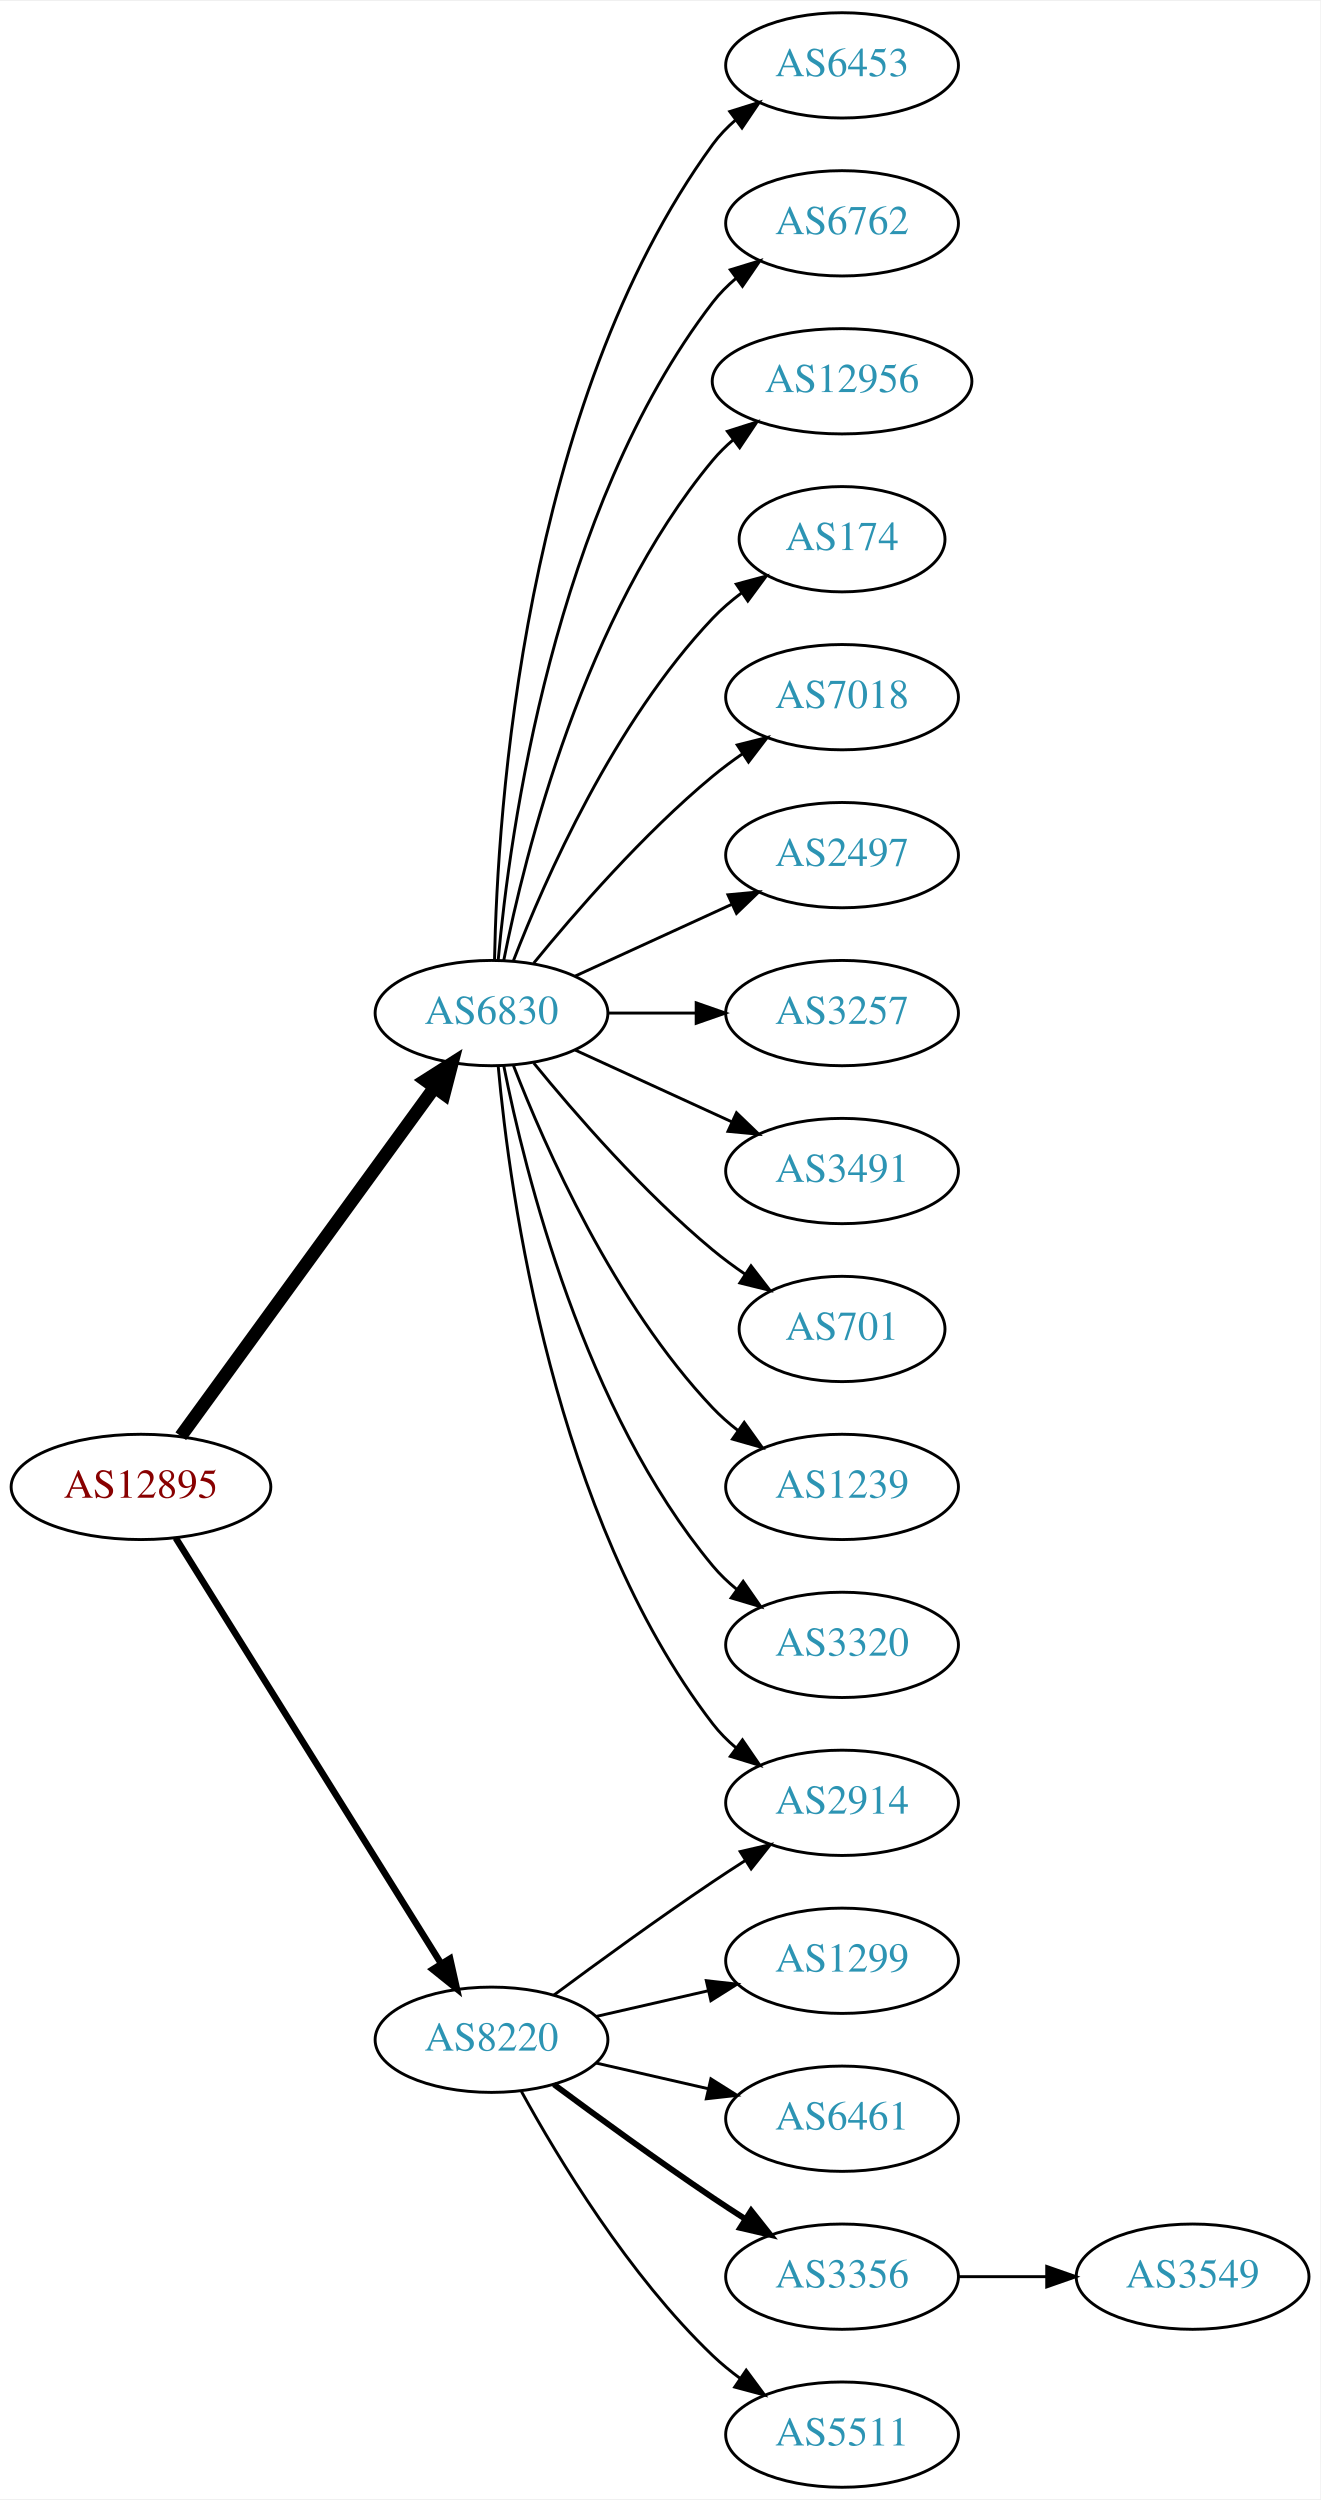
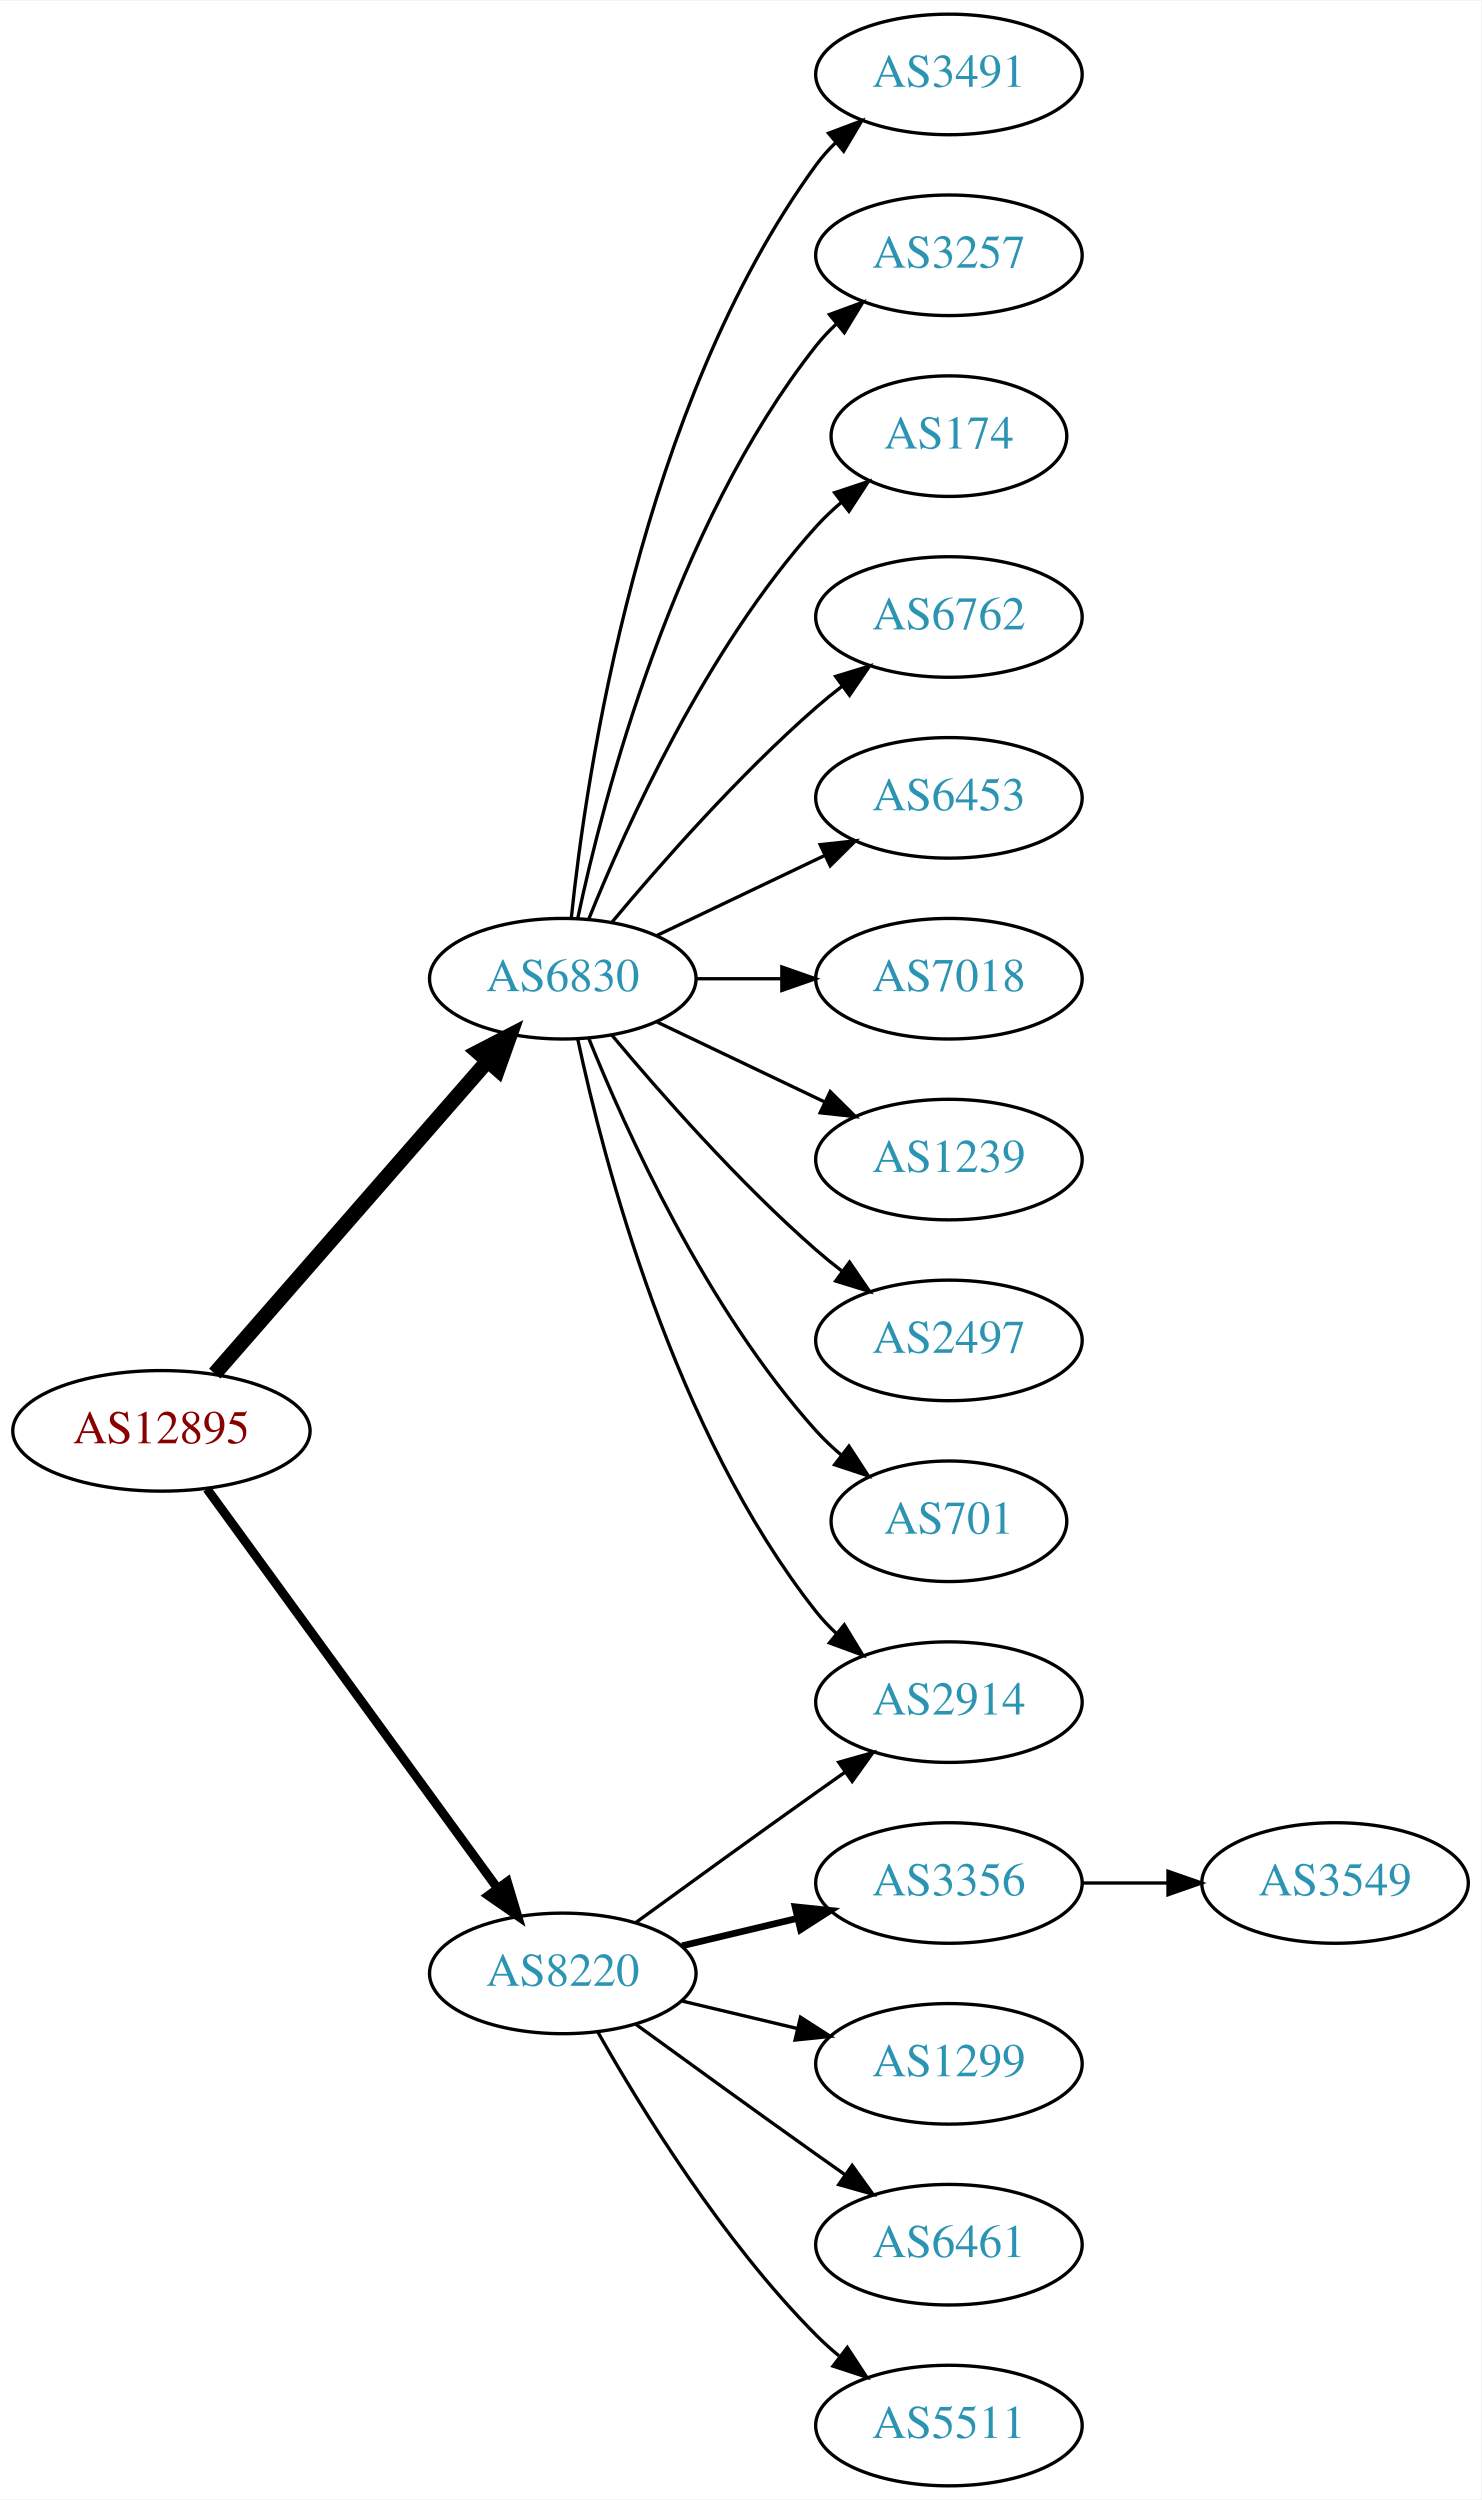
- <svg xmlns="http://www.w3.org/2000/svg" xmlns:xlink="http://www.w3.org/1999/xlink" width="451pt" height="854pt" viewBox="0.00 0.00 451.37 854.00">
-   <g id="graph0" class="graph" transform="scale(1 1) rotate(0) translate(4 850)">
-     <polygon fill="white" stroke="none" points="-4,4 -4,-850 447.37,-850 447.37,4 -4,4" />
+ <svg xmlns="http://www.w3.org/2000/svg" xmlns:xlink="http://www.w3.org/1999/xlink" width="442pt" height="746pt" viewBox="0.00 0.00 442.27 746.00">
+   <g id="graph0" class="graph" transform="scale(1 1) rotate(0) translate(4 742)">
+     <polygon fill="white" stroke="none" points="-4,4 -4,-742 438.271,-742 438.271,4 -4,4" />
    <g id="node1" class="node">
      <g id="a_node1">
        <a xlink:href="/asn/12895" xlink:title="AS12895 ~ Vienna, Austria [AT]">
-           <ellipse fill="#ffffff" stroke="black" cx="44.196" cy="-342" rx="44.393" ry="18" />
-           <text text-anchor="middle" x="44.196" y="-338.3" font-family="Times,serif" font-size="14.00" fill="#880000">AS12895</text>
+           <ellipse fill="#ffffff" stroke="black" cx="44.196" cy="-315" rx="44.393" ry="18" />
+           <text text-anchor="middle" x="44.196" y="-311.3" font-family="Times,serif" font-size="14.00" fill="#880000">AS12895</text>
        </a>
      </g>
    </g>
    <g id="node2" class="node">
      <g id="a_node2">
        <a xlink:href="/asn/6830" xlink:title="AS6830 ~ LGI-UPC [AT]">
-           <ellipse fill="#ffffff" stroke="black" cx="164.039" cy="-504" rx="39.794" ry="18" />
-           <text text-anchor="middle" x="164.039" y="-500.3" font-family="Times,serif" font-size="14.00" fill="#2c94b3">AS6830</text>
+           <ellipse fill="#ffffff" stroke="black" cx="164.039" cy="-450" rx="39.794" ry="18" />
+           <text text-anchor="middle" x="164.039" y="-446.3" font-family="Times,serif" font-size="14.00" fill="#2c94b3">AS6830</text>
        </a>
      </g>
    </g>
    <g id="edge1" class="edge">
-       <path fill="none" stroke="black" stroke-width="4.5" d="M57.807,-359.337C78.628,-387.96 120.29,-445.233 144.479,-478.486" />
-       <polygon fill="black" stroke="black" stroke-width="4.5" points="141.451,-481.017 150.518,-486.788 147.82,-476.385 141.451,-481.017" />
+       <path fill="none" stroke="black" stroke-width="4.5" d="M60.121,-332.098C80.663,-355.631 117.782,-398.155 141.379,-425.187" />
+       <polygon fill="black" stroke="black" stroke-width="4.5" points="138.692,-428.097 148.235,-433.041 144.625,-422.918 138.692,-428.097" />
    </g>
    <g id="node3" class="node">
      <g id="a_node3">
        <a xlink:href="/asn/8220" xlink:title="AS8220 ~ COLT [GB]">
          <ellipse fill="#ffffff" stroke="black" cx="164.039" cy="-153" rx="39.794" ry="18" />
          <text text-anchor="middle" x="164.039" y="-149.3" font-family="Times,serif" font-size="14.00" fill="#2c94b3">AS8220</text>
        </a>
      </g>
    </g>
    <g id="edge2" class="edge">
-       <path fill="none" stroke="black" stroke-width="2.25" d="M56.071,-324.558C76.855,-291.225 122.315,-218.314 146.744,-179.134" />
-       <polygon fill="black" stroke="black" stroke-width="2.25" points="149.869,-180.737 152.19,-170.4 143.929,-177.034 149.869,-180.737" />
+       <path fill="none" stroke="black" stroke-width="2.7" d="M57.807,-297.663C78.628,-269.04 120.29,-211.767 144.479,-178.514" />
+       <polygon fill="black" stroke="black" stroke-width="2.7" points="147.466,-180.358 150.518,-170.212 141.805,-176.24 147.466,-180.358" />
    </g>
    <g id="node4" class="node">
      <g id="a_node4">
-         <a xlink:href="/asn/6453" xlink:title="AS6453 ~ TATA COMMUNICATIONS (AMERICA) INC [US]">
-           <ellipse fill="#ffffff" stroke="black" cx="283.881" cy="-828" rx="39.794" ry="18" />
-           <text text-anchor="middle" x="283.881" y="-824.3" font-family="Times,serif" font-size="14.00" fill="#2c94b3">AS6453</text>
+         <a xlink:href="/asn/3491" xlink:title="AS3491 ~ PCCW Global, Inc. [US]">
+           <ellipse fill="#ffffff" stroke="black" cx="279.332" cy="-720" rx="39.794" ry="18" />
+           <text text-anchor="middle" x="279.332" y="-716.3" font-family="Times,serif" font-size="14.00" fill="#2c94b3">AS3491</text>
        </a>
      </g>
    </g>
    <g id="edge3" class="edge">
-       <path fill="none" stroke="black" d="M165.071,-522.337C166.044,-572.079 174.763,-711.806 239.685,-801 241.897,-804.039 244.565,-806.813 247.477,-809.326" />
-       <polygon fill="black" stroke="black" points="245.495,-812.214 255.608,-815.373 249.672,-806.597 245.495,-812.214" />
+       <path fill="none" stroke="black" d="M166.595,-468.256C171.066,-511.303 187.199,-620.94 239.685,-693 241.402,-695.357 243.389,-697.581 245.538,-699.663" />
+       <polygon fill="black" stroke="black" points="243.402,-702.439 253.313,-706.183 247.9,-697.075 243.402,-702.439" />
    </g>
    <g id="node5" class="node">
      <g id="a_node5">
-         <a xlink:href="/asn/6762" xlink:title="AS6762 ~ TELECOM ITALIA SPARKLE S.p.A. [IT]">
-           <ellipse fill="#ffffff" stroke="black" cx="283.881" cy="-774" rx="39.794" ry="18" />
-           <text text-anchor="middle" x="283.881" y="-770.3" font-family="Times,serif" font-size="14.00" fill="#2c94b3">AS6762</text>
+         <a xlink:href="/asn/3257" xlink:title="AS3257 ~ GTT [DE]">
+           <ellipse fill="#ffffff" stroke="black" cx="279.332" cy="-666" rx="39.794" ry="18" />
+           <text text-anchor="middle" x="279.332" y="-662.3" font-family="Times,serif" font-size="14.00" fill="#2c94b3">AS3257</text>
        </a>
      </g>
    </g>
    <g id="edge4" class="edge">
-       <path fill="none" stroke="black" d="M166.323,-522.117C170.221,-565.332 185.238,-676.131 239.685,-747 241.975,-749.981 244.695,-752.716 247.639,-755.205" />
-       <polygon fill="black" stroke="black" points="245.686,-758.113 255.816,-761.218 249.833,-752.473 245.686,-758.113" />
+       <path fill="none" stroke="black" d="M168.529,-468.16C176.16,-504.03 197.152,-585.155 239.685,-639 241.493,-641.288 243.545,-643.462 245.74,-645.51" />
+       <polygon fill="black" stroke="black" points="243.651,-648.323 253.6,-651.966 248.094,-642.914 243.651,-648.323" />
    </g>
    <g id="node6" class="node">
      <g id="a_node6">
-         <a xlink:href="/asn/12956" xlink:title="AS12956 ~ TELXIUS [ES]">
-           <ellipse fill="#ffffff" stroke="black" cx="283.881" cy="-720" rx="44.393" ry="18" />
-           <text text-anchor="middle" x="283.881" y="-716.3" font-family="Times,serif" font-size="14.00" fill="#2c94b3">AS12956</text>
+         <a xlink:href="/asn/174" xlink:title="AS174 ~ Cogent Communications [US]">
+           <ellipse fill="#ffffff" stroke="black" cx="279.332" cy="-612" rx="35.194" ry="18" />
+           <text text-anchor="middle" x="279.332" y="-608.3" font-family="Times,serif" font-size="14.00" fill="#2c94b3">AS174</text>
        </a>
      </g>
    </g>
    <g id="edge5" class="edge">
-       <path fill="none" stroke="black" d="M168.237,-522.073C175.401,-558.141 195.675,-640.125 239.685,-693 241.778,-695.515 244.169,-697.867 246.727,-700.051" />
-       <polygon fill="black" stroke="black" points="244.676,-702.887 254.775,-706.091 248.878,-697.289 244.676,-702.887" />
+       <path fill="none" stroke="black" d="M171.786,-467.787C182.837,-495.243 206.891,-548.578 239.685,-585 242.001,-587.572 244.606,-590.03 247.341,-592.343" />
+       <polygon fill="black" stroke="black" points="245.207,-595.117 255.264,-598.448 249.479,-589.572 245.207,-595.117" />
    </g>
    <g id="node7" class="node">
      <g id="a_node7">
-         <a xlink:href="/asn/174" xlink:title="AS174 ~ Cogent Communications [US]">
-           <ellipse fill="#ffffff" stroke="black" cx="283.881" cy="-666" rx="35.194" ry="18" />
-           <text text-anchor="middle" x="283.881" y="-662.3" font-family="Times,serif" font-size="14.00" fill="#2c94b3">AS174</text>
+         <a xlink:href="/asn/6762" xlink:title="AS6762 ~ TELECOM ITALIA SPARKLE S.p.A. [IT]">
+           <ellipse fill="#ffffff" stroke="black" cx="279.332" cy="-558" rx="39.794" ry="18" />
+           <text text-anchor="middle" x="279.332" y="-554.3" font-family="Times,serif" font-size="14.00" fill="#2c94b3">AS6762</text>
        </a>
      </g>
    </g>
    <g id="edge6" class="edge">
-       <path fill="none" stroke="black" d="M171.562,-521.994C182.312,-549.728 205.969,-603.429 239.685,-639 242.628,-642.105 246.001,-645.001 249.537,-647.655" />
-       <polygon fill="black" stroke="black" points="247.722,-650.654 257.956,-653.397 251.666,-644.871 247.722,-650.654" />
+       <path fill="none" stroke="black" d="M178.669,-466.817C192.951,-483.929 216.498,-510.745 239.685,-531 242.151,-533.154 244.789,-535.294 247.487,-537.372" />
+       <polygon fill="black" stroke="black" points="245.512,-540.264 255.641,-543.37 249.66,-534.625 245.512,-540.264" />
    </g>
    <g id="node8" class="node">
      <g id="a_node8">
-         <a xlink:href="/asn/2914" xlink:title="AS2914 ~ NTT America, Inc. [US]">
-           <ellipse fill="#ffffff" stroke="black" cx="283.881" cy="-234" rx="39.794" ry="18" />
-           <text text-anchor="middle" x="283.881" y="-230.3" font-family="Times,serif" font-size="14.00" fill="#2c94b3">AS2914</text>
+         <a xlink:href="/asn/6453" xlink:title="AS6453 ~ TATA COMMUNICATIONS (AMERICA) INC [US]">
+           <ellipse fill="#ffffff" stroke="black" cx="279.332" cy="-504" rx="39.794" ry="18" />
+           <text text-anchor="middle" x="279.332" y="-500.3" font-family="Times,serif" font-size="14.00" fill="#2c94b3">AS6453</text>
        </a>
      </g>
    </g>
    <g id="edge7" class="edge">
-       <path fill="none" stroke="black" d="M166.323,-485.883C170.221,-442.668 185.238,-331.869 239.685,-261 241.975,-258.019 244.695,-255.284 247.639,-252.795" />
-       <polygon fill="black" stroke="black" points="249.833,-255.527 255.816,-246.782 245.686,-249.887 249.833,-255.527" />
+       <path fill="none" stroke="black" d="M192.175,-462.934C207.169,-470.081 225.99,-479.052 242.213,-486.785" />
+       <polygon fill="black" stroke="black" points="240.884,-490.028 251.417,-491.171 243.895,-483.709 240.884,-490.028" />
    </g>
    <g id="node9" class="node">
      <g id="a_node9">
        <a xlink:href="/asn/7018" xlink:title="AS7018 ~ AT&amp;T Services, Inc. [US]">
-           <ellipse fill="#ffffff" stroke="black" cx="283.881" cy="-612" rx="39.794" ry="18" />
-           <text text-anchor="middle" x="283.881" y="-608.3" font-family="Times,serif" font-size="14.00" fill="#2c94b3">AS7018</text>
+           <ellipse fill="#ffffff" stroke="black" cx="279.332" cy="-450" rx="39.794" ry="18" />
+           <text text-anchor="middle" x="279.332" y="-446.3" font-family="Times,serif" font-size="14.00" fill="#2c94b3">AS7018</text>
        </a>
      </g>
    </g>
    <g id="edge8" class="edge">
-       <path fill="none" stroke="black" d="M178.458,-521.065C192.572,-538.375 215.987,-565.345 239.685,-585 242.901,-587.668 246.402,-590.27 249.972,-592.741" />
-       <polygon fill="black" stroke="black" points="248.05,-595.666 258.329,-598.236 251.896,-589.817 248.05,-595.666" />
+       <path fill="none" stroke="black" d="M203.711,-450C211.914,-450 220.678,-450 229.21,-450" />
+       <polygon fill="black" stroke="black" points="229.449,-453.5 239.449,-450 229.449,-446.5 229.449,-453.5" />
    </g>
    <g id="node10" class="node">
      <g id="a_node10">
-         <a xlink:href="/asn/2497" xlink:title="AS2497 ~ Internet Initiative Japan Inc. [JP]">
-           <ellipse fill="#ffffff" stroke="black" cx="283.881" cy="-558" rx="39.794" ry="18" />
-           <text text-anchor="middle" x="283.881" y="-554.3" font-family="Times,serif" font-size="14.00" fill="#2c94b3">AS2497</text>
+         <a xlink:href="/asn/1239" xlink:title="AS1239 ~ Sprint [US]">
+           <ellipse fill="#ffffff" stroke="black" cx="279.332" cy="-396" rx="39.794" ry="18" />
+           <text text-anchor="middle" x="279.332" y="-392.3" font-family="Times,serif" font-size="14.00" fill="#2c94b3">AS1239</text>
        </a>
      </g>
    </g>
    <g id="edge9" class="edge">
-       <path fill="none" stroke="black" d="M192.667,-516.661C208.624,-523.973 228.895,-533.261 246.178,-541.181" />
-       <polygon fill="black" stroke="black" points="244.876,-544.435 255.425,-545.419 247.793,-538.071 244.876,-544.435" />
+       <path fill="none" stroke="black" d="M192.175,-437.066C207.169,-429.919 225.99,-420.948 242.213,-413.215" />
+       <polygon fill="black" stroke="black" points="243.895,-416.291 251.417,-408.829 240.884,-409.972 243.895,-416.291" />
    </g>
    <g id="node11" class="node">
      <g id="a_node11">
-         <a xlink:href="/asn/3257" xlink:title="AS3257 ~ GTT [DE]">
-           <ellipse fill="#ffffff" stroke="black" cx="283.881" cy="-504" rx="39.794" ry="18" />
-           <text text-anchor="middle" x="283.881" y="-500.3" font-family="Times,serif" font-size="14.00" fill="#2c94b3">AS3257</text>
+         <a xlink:href="/asn/2497" xlink:title="AS2497 ~ Internet Initiative Japan Inc. [JP]">
+           <ellipse fill="#ffffff" stroke="black" cx="279.332" cy="-342" rx="39.794" ry="18" />
+           <text text-anchor="middle" x="279.332" y="-338.3" font-family="Times,serif" font-size="14.00" fill="#2c94b3">AS2497</text>
        </a>
      </g>
    </g>
    <g id="edge10" class="edge">
-       <path fill="none" stroke="black" d="M203.951,-504C213.505,-504 223.854,-504 233.817,-504" />
-       <polygon fill="black" stroke="black" points="234.009,-507.5 244.009,-504 234.009,-500.5 234.009,-507.5" />
+       <path fill="none" stroke="black" d="M178.669,-433.183C192.951,-416.071 216.498,-389.255 239.685,-369 242.151,-366.846 244.789,-364.706 247.487,-362.628" />
+       <polygon fill="black" stroke="black" points="249.66,-365.375 255.641,-356.63 245.512,-359.736 249.66,-365.375" />
    </g>
    <g id="node12" class="node">
      <g id="a_node12">
-         <a xlink:href="/asn/3491" xlink:title="AS3491 ~ PCCW Global, Inc. [US]">
-           <ellipse fill="#ffffff" stroke="black" cx="283.881" cy="-450" rx="39.794" ry="18" />
-           <text text-anchor="middle" x="283.881" y="-446.3" font-family="Times,serif" font-size="14.00" fill="#2c94b3">AS3491</text>
+         <a xlink:href="/asn/2914" xlink:title="AS2914 ~ NTT America, Inc. [US]">
+           <ellipse fill="#ffffff" stroke="black" cx="279.332" cy="-234" rx="39.794" ry="18" />
+           <text text-anchor="middle" x="279.332" y="-230.3" font-family="Times,serif" font-size="14.00" fill="#2c94b3">AS2914</text>
        </a>
      </g>
    </g>
    <g id="edge11" class="edge">
-       <path fill="none" stroke="black" d="M192.667,-491.339C208.624,-484.027 228.895,-474.739 246.178,-466.819" />
-       <polygon fill="black" stroke="black" points="247.793,-469.929 255.425,-462.581 244.876,-463.565 247.793,-469.929" />
+       <path fill="none" stroke="black" d="M168.529,-431.84C176.16,-395.97 197.152,-314.845 239.685,-261 241.493,-258.712 243.545,-256.538 245.74,-254.49" />
+       <polygon fill="black" stroke="black" points="248.094,-257.086 253.6,-248.034 243.651,-251.677 248.094,-257.086" />
    </g>
    <g id="node13" class="node">
      <g id="a_node13">
        <a xlink:href="/asn/701" xlink:title="AS701 ~ UUNET [US]">
-           <ellipse fill="#ffffff" stroke="black" cx="283.881" cy="-396" rx="35.194" ry="18" />
-           <text text-anchor="middle" x="283.881" y="-392.3" font-family="Times,serif" font-size="14.00" fill="#2c94b3">AS701</text>
+           <ellipse fill="#ffffff" stroke="black" cx="279.332" cy="-288" rx="35.194" ry="18" />
+           <text text-anchor="middle" x="279.332" y="-284.3" font-family="Times,serif" font-size="14.00" fill="#2c94b3">AS701</text>
        </a>
      </g>
    </g>
    <g id="edge12" class="edge">
-       <path fill="none" stroke="black" d="M178.458,-486.935C192.572,-469.625 215.987,-442.655 239.685,-423 243.148,-420.128 246.941,-417.331 250.795,-414.692" />
-       <polygon fill="black" stroke="black" points="252.757,-417.592 259.228,-409.203 248.938,-411.725 252.757,-417.592" />
+       <path fill="none" stroke="black" d="M171.786,-432.213C182.837,-404.757 206.891,-351.422 239.685,-315 242.001,-312.428 244.606,-309.97 247.341,-307.657" />
+       <polygon fill="black" stroke="black" points="249.479,-310.428 255.264,-301.552 245.207,-304.883 249.479,-310.428" />
+     </g>
+     <g id="edge16" class="edge">
+       <path fill="none" stroke="black" d="M185.887,-168.222C200.821,-179.091 221.435,-194.025 239.685,-207 242.506,-209.005 245.449,-211.085 248.397,-213.159" />
+       <polygon fill="black" stroke="black" points="246.424,-216.05 256.621,-218.926 250.443,-210.319 246.424,-216.05" />
    </g>
    <g id="node14" class="node">
      <g id="a_node14">
-         <a xlink:href="/asn/1239" xlink:title="AS1239 ~ Sprint [US]">
-           <ellipse fill="#ffffff" stroke="black" cx="283.881" cy="-342" rx="39.794" ry="18" />
-           <text text-anchor="middle" x="283.881" y="-338.3" font-family="Times,serif" font-size="14.00" fill="#2c94b3">AS1239</text>
+         <a xlink:href="/asn/3356" xlink:title="AS3356 ~ Level 3 Parent, LLC [US]">
+           <ellipse fill="#ffffff" stroke="black" cx="279.332" cy="-180" rx="39.794" ry="18" />
+           <text text-anchor="middle" x="279.332" y="-176.3" font-family="Times,serif" font-size="14.00" fill="#2c94b3">AS3356</text>
        </a>
      </g>
    </g>
    <g id="edge13" class="edge">
-       <path fill="none" stroke="black" d="M171.562,-486.006C182.312,-458.272 205.969,-404.571 239.685,-369 242.271,-366.272 245.188,-363.706 248.257,-361.323" />
-       <polygon fill="black" stroke="black" points="250.435,-364.07 256.605,-355.457 246.411,-358.342 250.435,-364.07" />
+       <path fill="none" stroke="black" stroke-width="2" d="M199.646,-161.248C210.517,-163.838 222.671,-166.735 234.114,-169.462" />
+       <polygon fill="black" stroke="black" stroke-width="2" points="233.397,-172.889 243.936,-171.803 235.02,-166.08 233.397,-172.889" />
    </g>
    <g id="node15" class="node">
      <g id="a_node15">
-         <a xlink:href="/asn/3320" xlink:title="AS3320 ~ DTAG [DE]">
-           <ellipse fill="#ffffff" stroke="black" cx="283.881" cy="-288" rx="39.794" ry="18" />
-           <text text-anchor="middle" x="283.881" y="-284.3" font-family="Times,serif" font-size="14.00" fill="#2c94b3">AS3320</text>
+         <a xlink:href="/asn/1299" xlink:title="AS1299 ~ Telia Carrier [EU]">
+           <ellipse fill="#ffffff" stroke="black" cx="279.332" cy="-126" rx="39.794" ry="18" />
+           <text text-anchor="middle" x="279.332" y="-122.3" font-family="Times,serif" font-size="14.00" fill="#2c94b3">AS1299</text>
        </a>
      </g>
    </g>
    <g id="edge14" class="edge">
-       <path fill="none" stroke="black" d="M168.237,-485.927C175.401,-449.859 195.675,-367.875 239.685,-315 242.09,-312.111 244.886,-309.437 247.879,-306.987" />
-       <polygon fill="black" stroke="black" points="250.069,-309.723 256.122,-301.027 245.967,-304.05 250.069,-309.723" />
-     </g>
-     <g id="edge18" class="edge">
-       <path fill="none" stroke="black" d="M185.369,-168.277C200.231,-179.304 220.976,-194.407 239.685,-207 243.234,-209.389 246.984,-211.839 250.733,-214.242" />
-       <polygon fill="black" stroke="black" points="249.059,-217.325 259.381,-219.712 252.801,-211.409 249.059,-217.325" />
+       <path fill="none" stroke="black" d="M199.646,-144.752C210.517,-142.162 222.671,-139.265 234.114,-136.538" />
+       <polygon fill="black" stroke="black" points="235.02,-139.92 243.936,-134.197 233.397,-133.111 235.02,-139.92" />
    </g>
    <g id="node16" class="node">
      <g id="a_node16">
-         <a xlink:href="/asn/1299" xlink:title="AS1299 ~ Telia Carrier [EU]">
-           <ellipse fill="#ffffff" stroke="black" cx="283.881" cy="-180" rx="39.794" ry="18" />
-           <text text-anchor="middle" x="283.881" y="-176.3" font-family="Times,serif" font-size="14.00" fill="#2c94b3">AS1299</text>
+         <a xlink:href="/asn/6461" xlink:title="AS6461 ~ Zayo Bandwidth [US]">
+           <ellipse fill="#ffffff" stroke="black" cx="279.332" cy="-72" rx="39.794" ry="18" />
+           <text text-anchor="middle" x="279.332" y="-68.3" font-family="Times,serif" font-size="14.00" fill="#2c94b3">AS6461</text>
        </a>
      </g>
    </g>
    <g id="edge15" class="edge">
-       <path fill="none" stroke="black" d="M199.758,-160.955C211.758,-163.704 225.379,-166.825 238.071,-169.733" />
-       <polygon fill="black" stroke="black" points="237.474,-173.187 248.003,-172.009 239.037,-166.364 237.474,-173.187" />
+       <path fill="none" stroke="black" d="M185.887,-137.778C200.821,-126.909 221.435,-111.975 239.685,-99 242.506,-96.995 245.449,-94.915 248.397,-92.841" />
+       <polygon fill="black" stroke="black" points="250.443,-95.681 256.621,-87.074 246.424,-89.95 250.443,-95.681" />
    </g>
    <g id="node17" class="node">
      <g id="a_node17">
-         <a xlink:href="/asn/6461" xlink:title="AS6461 ~ Zayo Bandwidth [US]">
-           <ellipse fill="#ffffff" stroke="black" cx="283.881" cy="-126" rx="39.794" ry="18" />
-           <text text-anchor="middle" x="283.881" y="-122.3" font-family="Times,serif" font-size="14.00" fill="#2c94b3">AS6461</text>
-         </a>
-       </g>
-     </g>
-     <g id="edge16" class="edge">
-       <path fill="none" stroke="black" d="M199.758,-145.045C211.758,-142.296 225.379,-139.175 238.071,-136.267" />
-       <polygon fill="black" stroke="black" points="239.037,-139.636 248.003,-133.991 237.474,-132.813 239.037,-139.636" />
+         <a xlink:href="/asn/5511" xlink:title="AS5511 ~ Orange S.A. [FR]">
+           <ellipse fill="#ffffff" stroke="black" cx="279.332" cy="-18" rx="39.794" ry="18" />
+           <text text-anchor="middle" x="279.332" y="-14.3" font-family="Times,serif" font-size="14.00" fill="#2c94b3">AS5511</text>
+         </a>
+       </g>
+     </g>
+     <g id="edge17" class="edge">
+       <path fill="none" stroke="black" d="M174.498,-135.51C187.28,-112.904 211.712,-73.114 239.685,-45 241.796,-42.879 244.092,-40.812 246.477,-38.829" />
+       <polygon fill="black" stroke="black" points="248.993,-41.31 254.793,-32.444 244.73,-35.758 248.993,-41.31" />
    </g>
    <g id="node18" class="node">
      <g id="a_node18">
-         <a xlink:href="/asn/3356" xlink:title="AS3356 ~ Level 3 Parent, LLC [US]">
-           <ellipse fill="#ffffff" stroke="black" cx="283.881" cy="-72" rx="39.794" ry="18" />
-           <text text-anchor="middle" x="283.881" y="-68.3" font-family="Times,serif" font-size="14.00" fill="#2c94b3">AS3356</text>
-         </a>
-       </g>
-     </g>
-     <g id="edge17" class="edge">
-       <path fill="none" stroke="black" stroke-width="2" d="M185.369,-137.723C200.231,-126.696 220.976,-111.593 239.685,-99 243.234,-96.611 246.984,-94.161 250.733,-91.758" />
-       <polygon fill="black" stroke="black" stroke-width="2" points="252.801,-94.591 259.381,-86.288 249.059,-88.675 252.801,-94.591" />
-     </g>
-     <g id="node19" class="node">
-       <g id="a_node19">
-         <a xlink:href="/asn/5511" xlink:title="AS5511 ~ Orange S.A. [FR]">
-           <ellipse fill="#ffffff" stroke="black" cx="283.881" cy="-18" rx="39.794" ry="18" />
-           <text text-anchor="middle" x="283.881" y="-14.3" font-family="Times,serif" font-size="14.00" fill="#2c94b3">AS5511</text>
-         </a>
-       </g>
-     </g>
-     <g id="edge19" class="edge">
-       <path fill="none" stroke="black" d="M174.28,-135.287C186.825,-112.439 211.002,-72.389 239.685,-45 242.553,-42.261 245.742,-39.653 249.051,-37.215" />
-       <polygon fill="black" stroke="black" points="251.114,-40.044 257.411,-31.523 247.175,-34.258 251.114,-40.044" />
-     </g>
-     <g id="node20" class="node">
-       <g id="a_node20">
        <a xlink:href="/asn/3549" xlink:title="AS3549 ~ Level 3 Parent, LLC [US]">
-           <ellipse fill="#ffffff" stroke="black" cx="403.724" cy="-72" rx="39.794" ry="18" />
-           <text text-anchor="middle" x="403.724" y="-68.3" font-family="Times,serif" font-size="14.00" fill="#2c94b3">AS3549</text>
-         </a>
-       </g>
-     </g>
-     <g id="edge20" class="edge">
-       <path fill="none" stroke="black" d="M323.794,-72C333.347,-72 343.697,-72 353.659,-72" />
-       <polygon fill="black" stroke="black" points="353.852,-75.5 363.852,-72 353.852,-68.5 353.852,-75.5" />
+           <ellipse fill="#ffffff" stroke="black" cx="394.625" cy="-180" rx="39.794" ry="18" />
+           <text text-anchor="middle" x="394.625" y="-176.3" font-family="Times,serif" font-size="14.00" fill="#2c94b3">AS3549</text>
+         </a>
+       </g>
+     </g>
+     <g id="edge18" class="edge">
+       <path fill="none" stroke="black" d="M319.004,-180C327.207,-180 335.971,-180 344.503,-180" />
+       <polygon fill="black" stroke="black" points="344.742,-183.5 354.742,-180 344.742,-176.5 344.742,-183.5" />
    </g>
  </g>
</svg>
